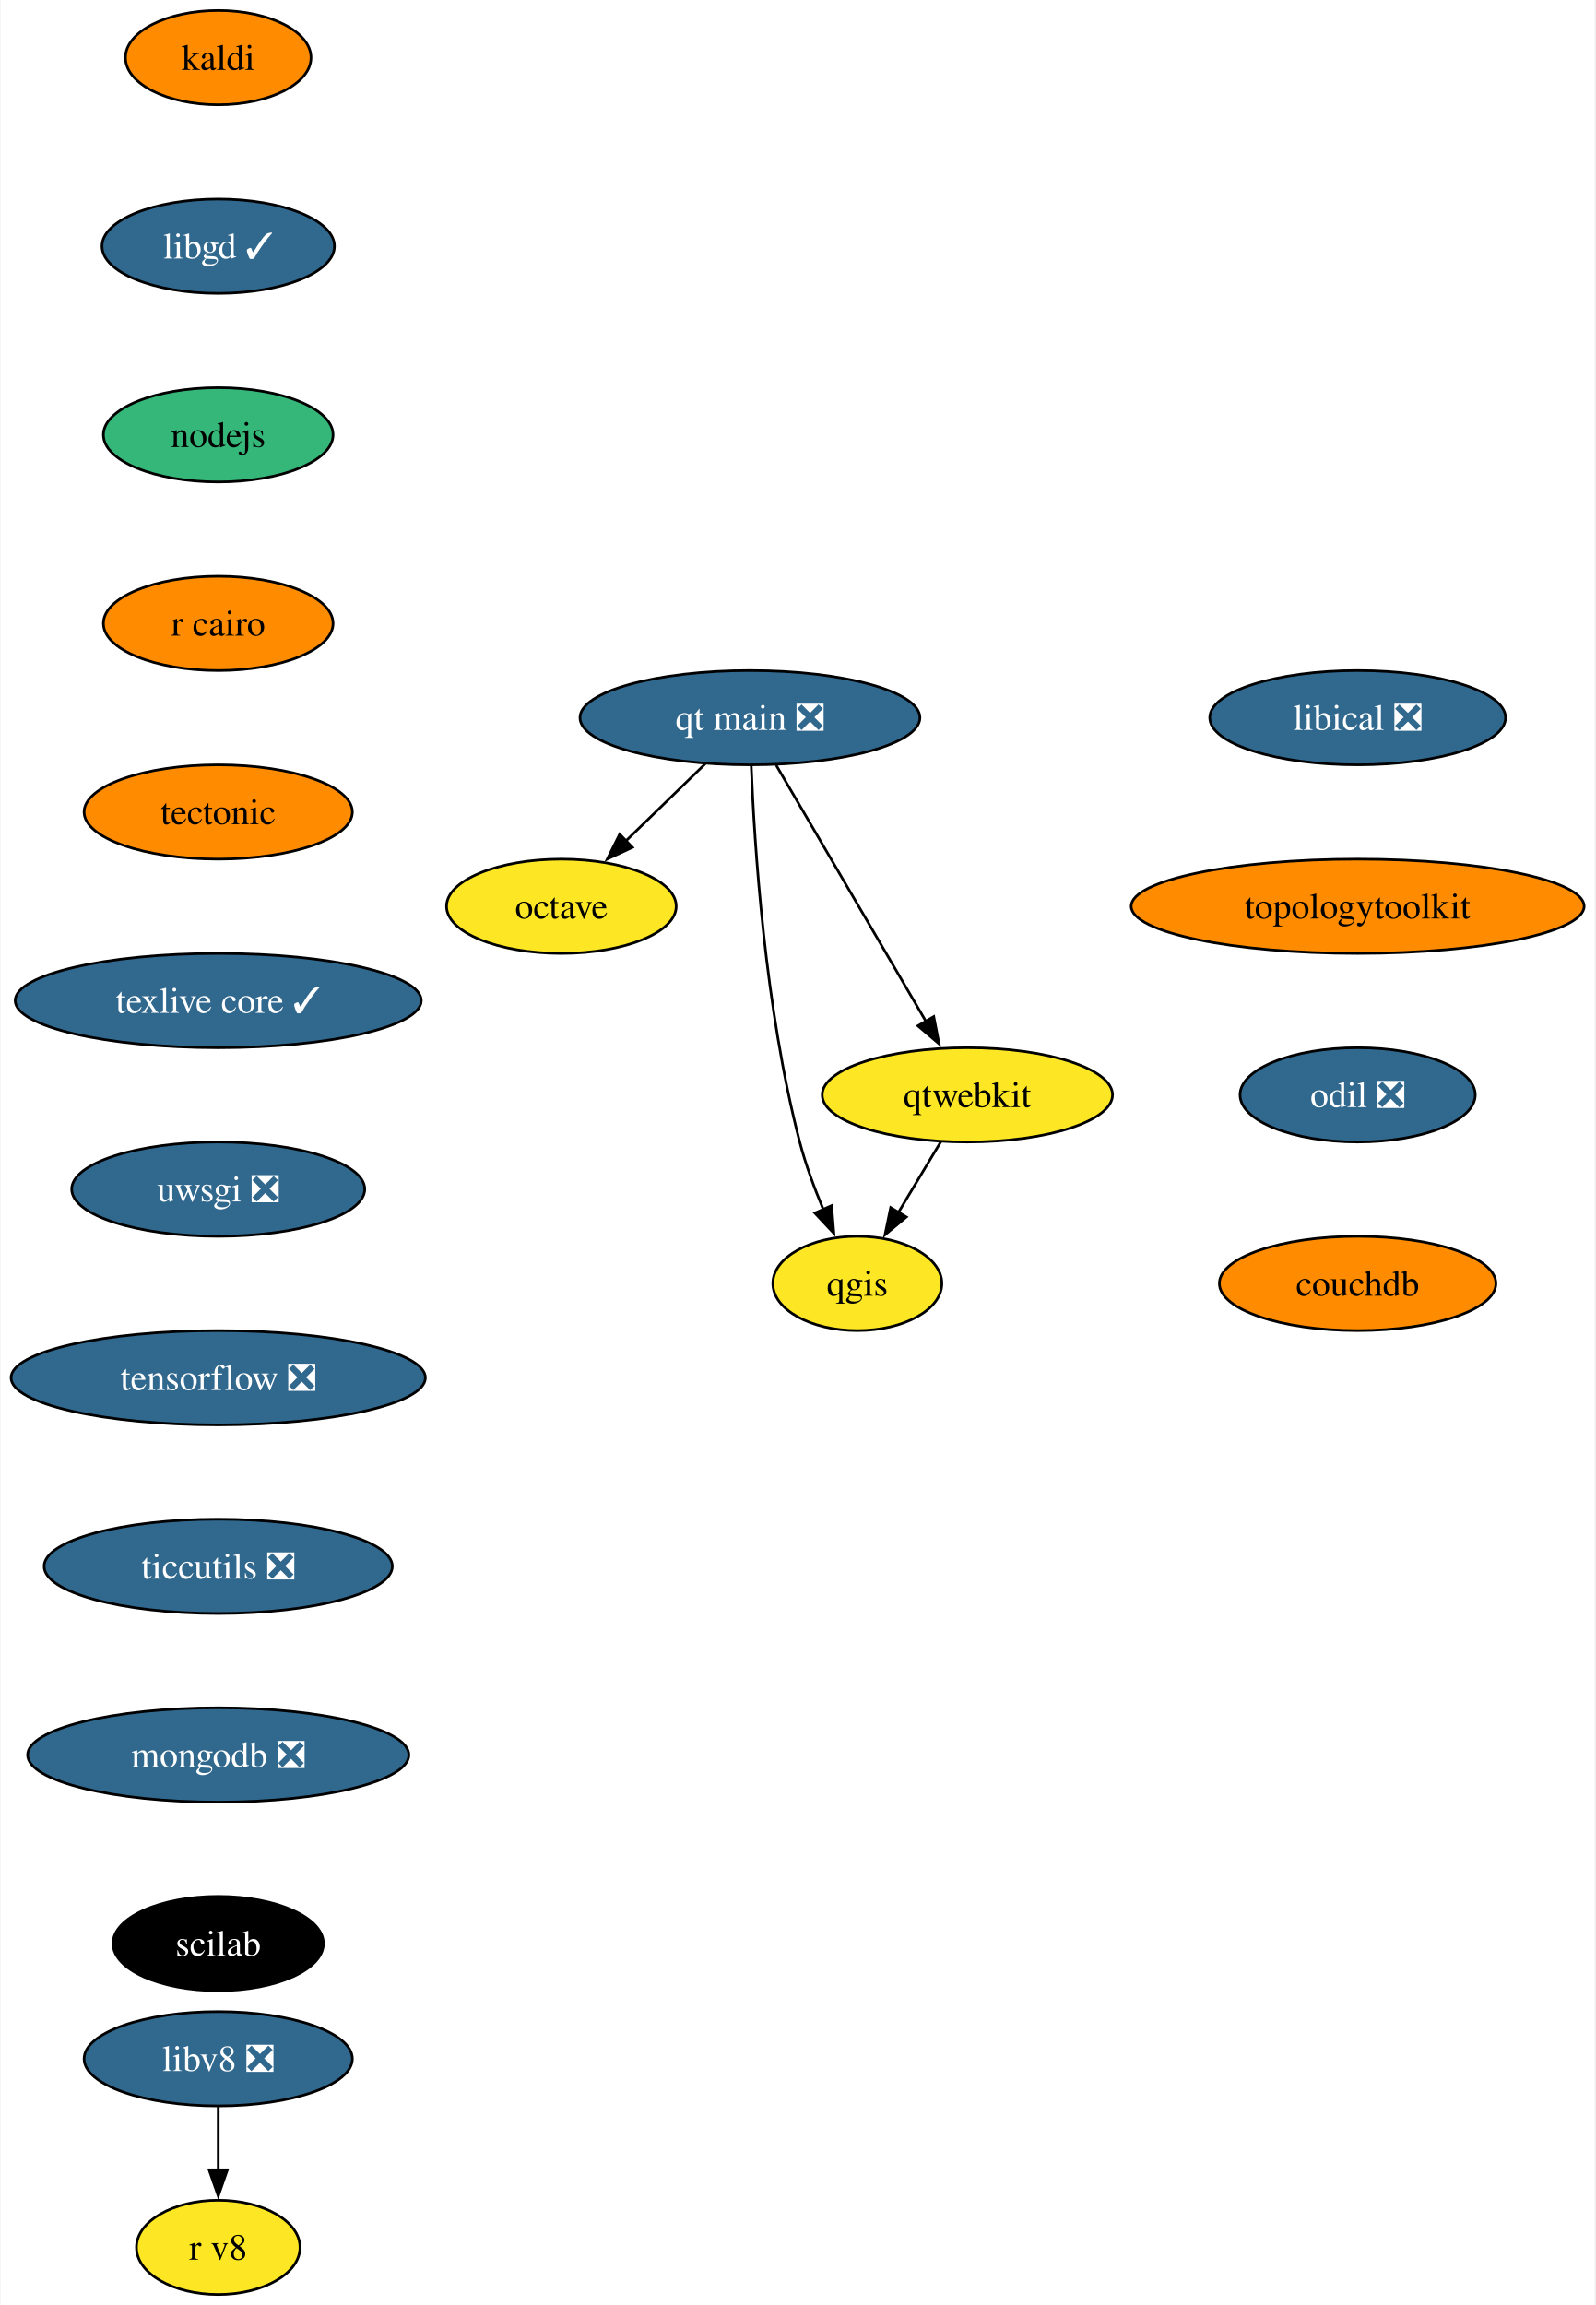
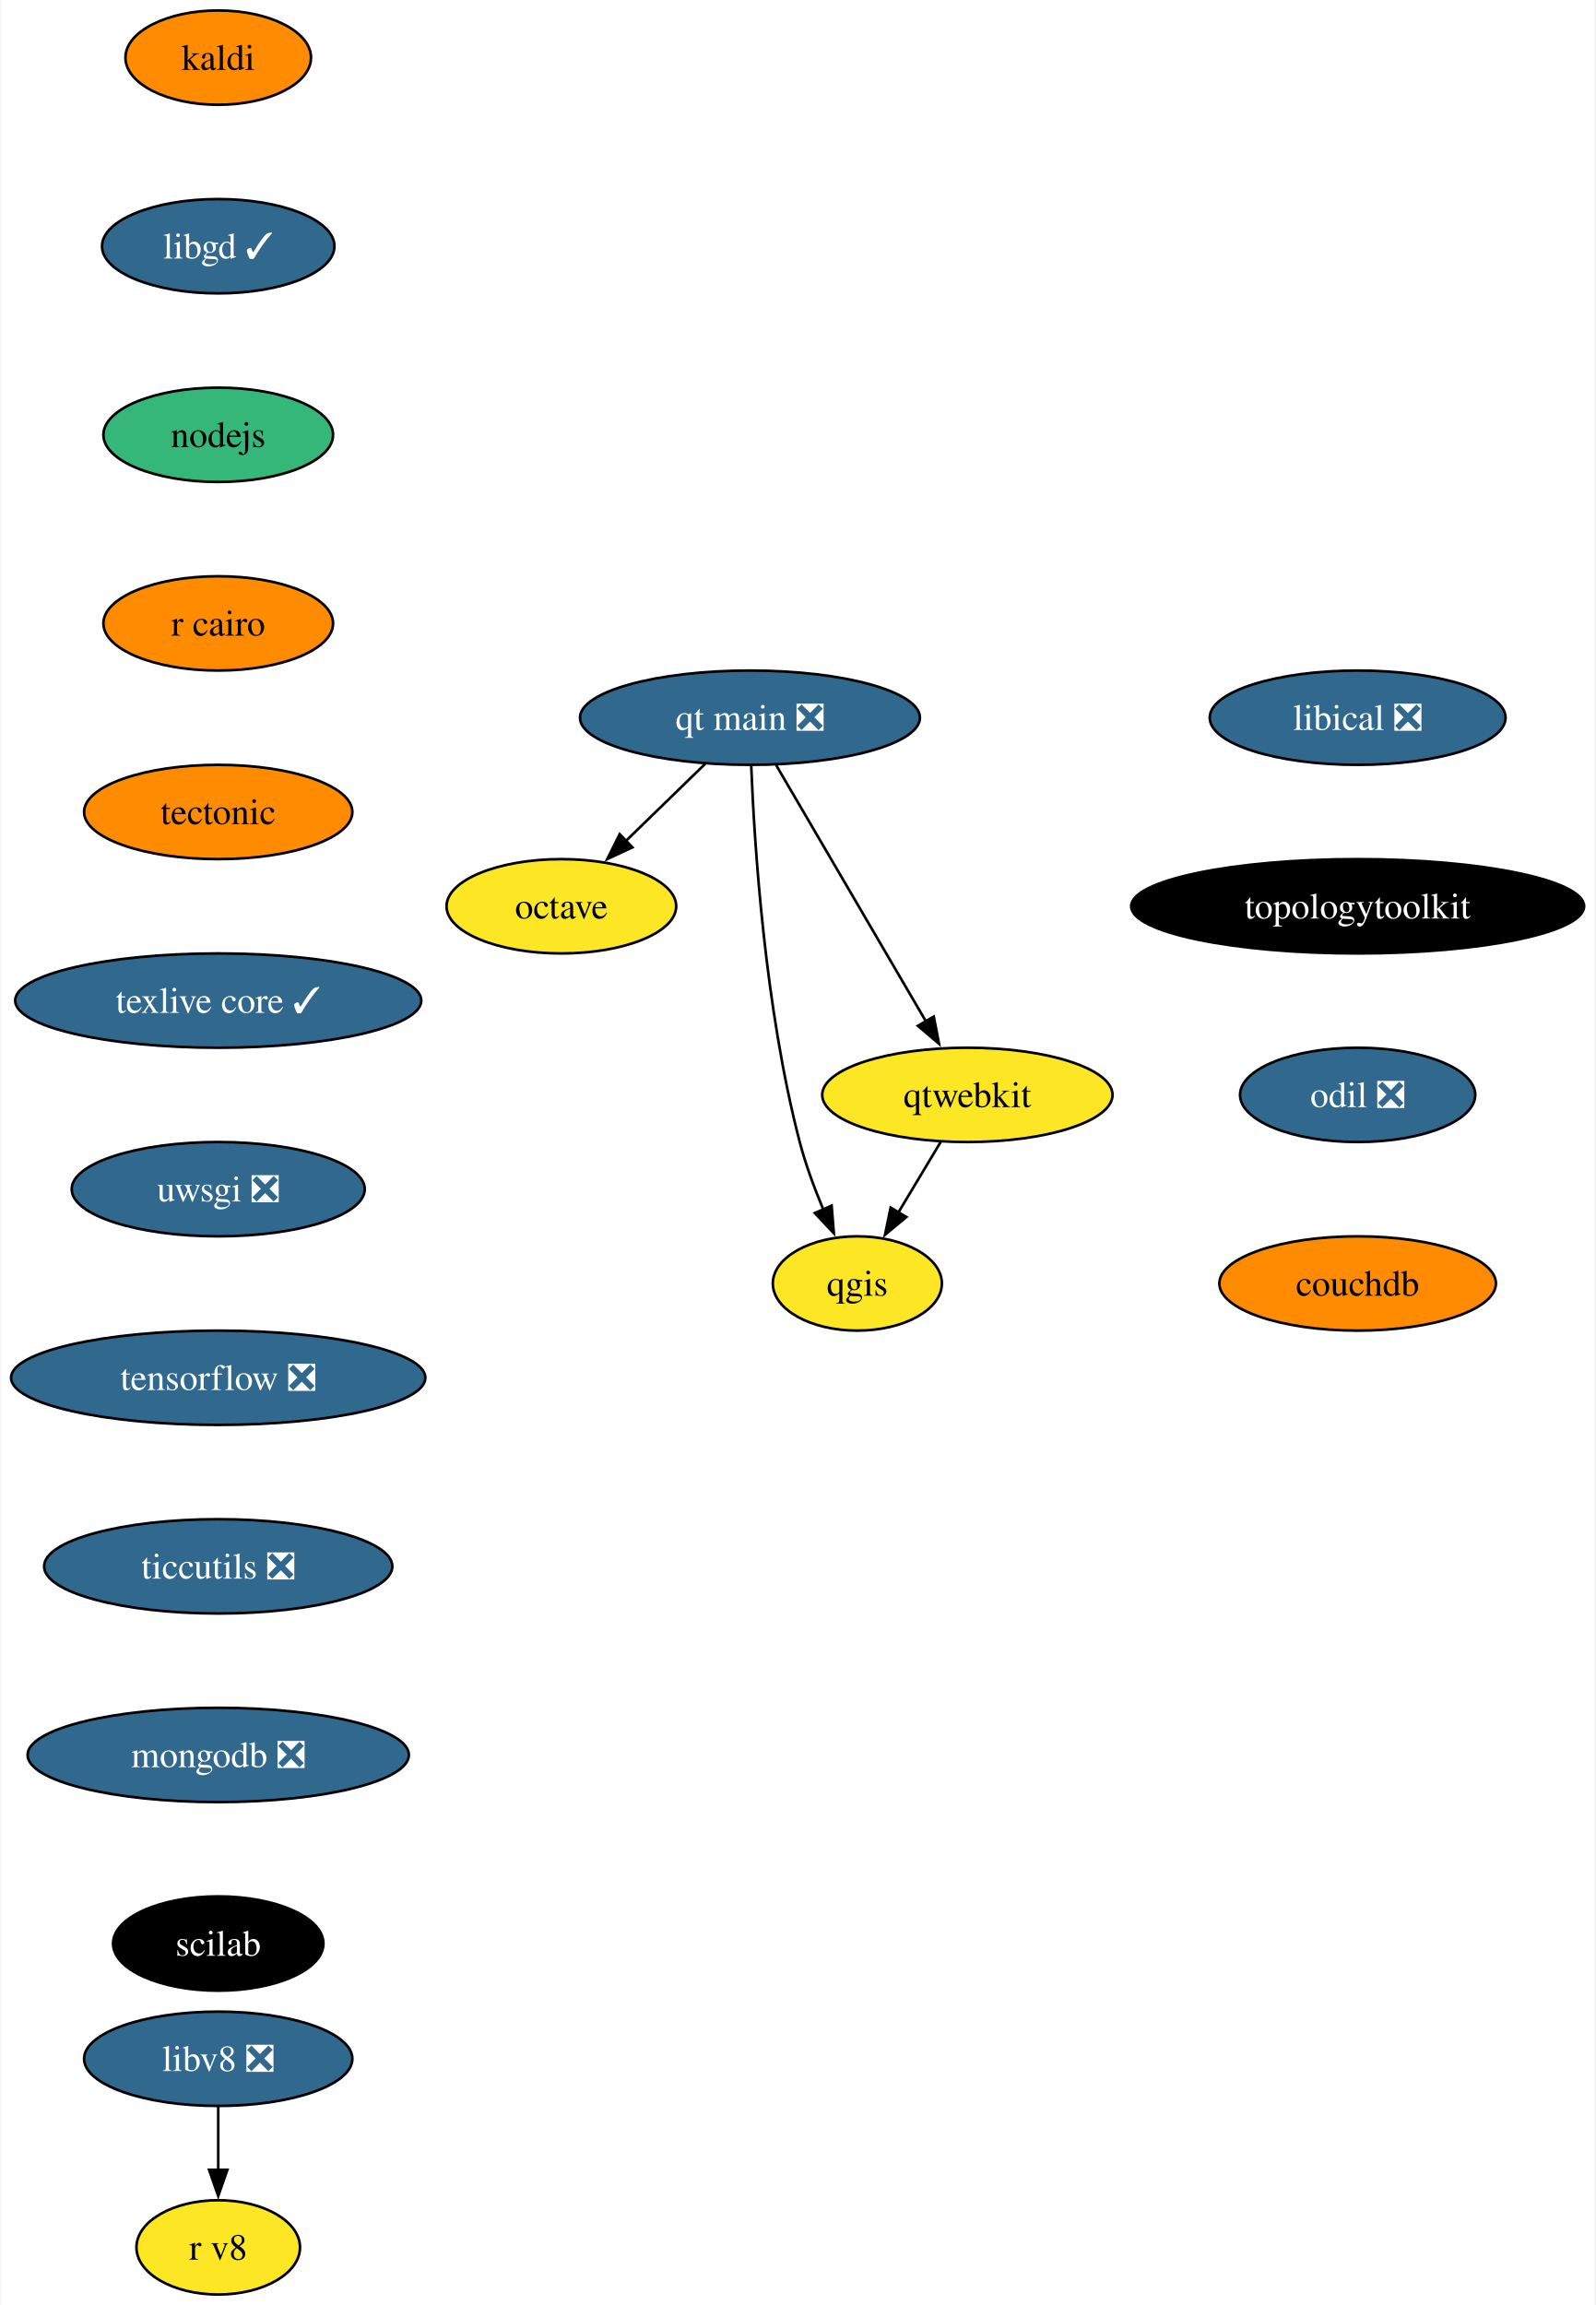
<svg xmlns="http://www.w3.org/2000/svg" xmlns:xlink="http://www.w3.org/1999/xlink" width="609pt" height="880pt" viewBox="0.00 0.00 608.55 880.00">
  <g id="graph0" class="graph" transform="scale(1 1) rotate(0) translate(4 876)">
    <polygon fill="white" stroke="none" points="-4,4 -4,-876 604.55,-876 604.55,4 -4,4" />
    <g id="node1" class="node">
      <g id="a_node1">
        <a xlink:href="https://github.com/conda-forge/kaldi-feedstock" xlink:title="kaldi">
          <ellipse fill="#ff8c00" stroke="black" cx="79.09" cy="-854" rx="35.42" ry="18" />
          <text text-anchor="middle" x="79.09" y="-849.33" font-family="Times,serif" font-size="14.00">kaldi</text>
        </a>
      </g>
    </g>
    <g id="node2" class="node">
      <g id="a_node2">
        <a xlink:href="https://github.com/conda-forge/libgd-feedstock/pull/54" xlink:title="libgd ✓">
          <ellipse fill="#31688e" stroke="black" cx="79.09" cy="-782" rx="44.37" ry="18" />
          <text text-anchor="middle" x="79.09" y="-777.33" font-family="Times,serif" font-size="14.00" fill="white">libgd ✓</text>
        </a>
      </g>
    </g>
    <g id="node3" class="node">
      <g id="a_node3">
        <a xlink:href="https://github.com/conda-forge/nodejs-feedstock" xlink:title="nodejs">
          <ellipse fill="#35b779" stroke="black" cx="79.09" cy="-710" rx="43.84" ry="18" />
          <text text-anchor="middle" x="79.09" y="-705.33" font-family="Times,serif" font-size="14.00">nodejs</text>
        </a>
      </g>
    </g>
    <g id="node4" class="node">
      <g id="a_node4">
        <a xlink:href="https://github.com/conda-forge/r-cairo-feedstock" xlink:title="r cairo">
          <ellipse fill="#ff8c00" stroke="black" cx="79.09" cy="-638" rx="43.84" ry="18" />
          <text text-anchor="middle" x="79.09" y="-633.33" font-family="Times,serif" font-size="14.00">r cairo</text>
        </a>
      </g>
    </g>
    <g id="node7" class="node">
      <g id="a_node7">
        <a xlink:href="https://github.com/conda-forge/tectonic-feedstock" xlink:title="tectonic">
          <ellipse fill="#ff8c00" stroke="black" cx="79.09" cy="-566" rx="51.21" ry="18" />
          <text text-anchor="middle" x="79.09" y="-561.33" font-family="Times,serif" font-size="14.00">tectonic</text>
        </a>
      </g>
    </g>
    <g id="node5" class="node">
      <g id="a_node5">
        <a xlink:href="https://github.com/conda-forge/octave-feedstock" xlink:title="octave">
          <ellipse fill="#fde725" stroke="black" cx="210.09" cy="-530" rx="43.84" ry="18" />
          <text text-anchor="middle" x="210.09" y="-525.33" font-family="Times,serif" font-size="14.00">octave</text>
        </a>
      </g>
    </g>
    <g id="node6" class="node">
      <g id="a_node6">
        <a xlink:href="https://github.com/conda-forge/qgis-feedstock" xlink:title="qgis">
          <ellipse fill="#fde725" stroke="black" cx="323.09" cy="-386" rx="32.27" ry="18" />
          <text text-anchor="middle" x="323.09" y="-381.32" font-family="Times,serif" font-size="14.00">qgis</text>
        </a>
      </g>
    </g>
    <g id="node8" class="node">
      <g id="a_node8">
        <a xlink:href="https://github.com/conda-forge/texlive-core-feedstock/pull/95" xlink:title="texlive core ✓">
          <ellipse fill="#31688e" stroke="black" cx="79.09" cy="-494" rx="77.52" ry="18" />
          <text text-anchor="middle" x="79.09" y="-489.32" font-family="Times,serif" font-size="14.00" fill="white">texlive core ✓</text>
        </a>
      </g>
    </g>
    <g id="node9" class="node">
      <g id="a_node9">
        <a xlink:href="https://github.com/conda-forge/uwsgi-feedstock/pull/83" xlink:title="uwsgi ❎">
          <ellipse fill="#31688e" stroke="black" cx="79.09" cy="-422" rx="55.94" ry="18" />
          <text text-anchor="middle" x="79.09" y="-417.32" font-family="Times,serif" font-size="14.00" fill="white">uwsgi ❎</text>
        </a>
      </g>
    </g>
    <g id="node10" class="node">
      <g id="a_node10">
        <a xlink:href="https://github.com/conda-forge/tensorflow-feedstock/pull/397" xlink:title="tensorflow ❎">
          <ellipse fill="#31688e" stroke="black" cx="79.09" cy="-350" rx="79.09" ry="18" />
          <text text-anchor="middle" x="79.09" y="-345.32" font-family="Times,serif" font-size="14.00" fill="white">tensorflow ❎</text>
        </a>
      </g>
    </g>
    <g id="node12" class="node">
      <g id="a_node12">
        <a xlink:href="https://github.com/conda-forge/ticcutils-feedstock/pull/34" xlink:title="ticcutils ❎">
          <ellipse fill="#31688e" stroke="black" cx="79.09" cy="-278" rx="66.47" ry="18" />
          <text text-anchor="middle" x="79.09" y="-273.32" font-family="Times,serif" font-size="14.00" fill="white">ticcutils ❎</text>
        </a>
      </g>
    </g>
    <g id="node11" class="node">
      <g id="a_node11">
        <a xlink:href="https://github.com/conda-forge/qtwebkit-feedstock" xlink:title="qtwebkit">
          <ellipse fill="#fde725" stroke="black" cx="365.09" cy="-458" rx="55.42" ry="18" />
          <text text-anchor="middle" x="365.09" y="-453.32" font-family="Times,serif" font-size="14.00">qtwebkit</text>
        </a>
      </g>
    </g>
    <g id="edge8" class="edge">
      <path fill="none" stroke="black" d="M354.92,-440.05C350.06,-431.94 344.12,-422.04 338.7,-413.01" />
      <polygon fill="black" stroke="black" points="341.8,-411.38 333.65,-404.6 335.8,-414.98 341.8,-411.38" />
    </g>
    <g id="node13" class="node">
      <g id="a_node13">
        <a xlink:href="https://github.com/conda-forge/mongodb-feedstock/pull/92" xlink:title="mongodb ❎">
          <ellipse fill="#31688e" stroke="black" cx="79.09" cy="-206" rx="72.78" ry="18" />
          <text text-anchor="middle" x="79.09" y="-201.33" font-family="Times,serif" font-size="14.00" fill="white">mongodb ❎</text>
        </a>
      </g>
    </g>
    <g id="node14" class="node">
      <g id="a_node14">
        <a xlink:href="https://github.com/conda-forge/scilab-feedstock" xlink:title="scilab">
          <ellipse fill="#000000" stroke="black" cx="79.09" cy="-134" rx="40.16" ry="18" />
          <text text-anchor="middle" x="79.09" y="-129.32" font-family="Times,serif" font-size="14.00" fill="white">scilab</text>
        </a>
      </g>
    </g>
    <g id="node15" class="node">
      <g id="a_node15">
        <a xlink:href="https://github.com/conda-forge/libical-feedstock/pull/27" xlink:title="libical ❎">
          <ellipse fill="#31688e" stroke="black" cx="514.09" cy="-602" rx="56.47" ry="18" />
          <text text-anchor="middle" x="514.09" y="-597.33" font-family="Times,serif" font-size="14.00" fill="white">libical ❎</text>
        </a>
      </g>
    </g>
    <g id="node16" class="node">
      <g id="a_node16">
        <a xlink:href="https://github.com/conda-forge/topologytoolkit-feedstock" xlink:title="topologytoolkit">
-           <ellipse fill="#ff8c00" stroke="black" cx="514.09" cy="-530" rx="86.46" ry="18" />
-           <text text-anchor="middle" x="514.09" y="-525.33" font-family="Times,serif" font-size="14.00">topologytoolkit</text>
+           <ellipse fill="#000000" stroke="black" cx="514.09" cy="-530" rx="86.46" ry="18" />
+           <text text-anchor="middle" x="514.09" y="-525.33" font-family="Times,serif" font-size="14.00" fill="white">topologytoolkit</text>
        </a>
      </g>
    </g>
    <g id="node19" class="node">
      <g id="a_node19">
        <a xlink:href="https://github.com/conda-forge/odil-feedstock/pull/32" xlink:title="odil ❎">
          <ellipse fill="#31688e" stroke="black" cx="514.09" cy="-458" rx="44.9" ry="18" />
          <text text-anchor="middle" x="514.09" y="-453.32" font-family="Times,serif" font-size="14.00" fill="white">odil ❎</text>
        </a>
      </g>
    </g>
    <g id="node17" class="node">
      <g id="a_node17">
        <a xlink:href="https://github.com/conda-forge/libv8-feedstock/pull/85" xlink:title="libv8 ❎">
          <ellipse fill="#31688e" stroke="black" cx="79.09" cy="-90" rx="51.21" ry="18" />
          <text text-anchor="middle" x="79.09" y="-85.33" font-family="Times,serif" font-size="14.00" fill="white">libv8 ❎</text>
        </a>
      </g>
    </g>
    <g id="node18" class="node">
      <g id="a_node18">
        <a xlink:href="https://github.com/conda-forge/r-v8-feedstock" xlink:title="r v8">
          <ellipse fill="#fde725" stroke="black" cx="79.09" cy="-18" rx="31.22" ry="18" />
          <text text-anchor="middle" x="79.09" y="-13.32" font-family="Times,serif" font-size="14.00">r v8</text>
        </a>
      </g>
    </g>
    <g id="edge13" class="edge">
      <path fill="none" stroke="black" d="M79.09,-71.7C79.09,-64.41 79.09,-55.73 79.09,-47.54" />
      <polygon fill="black" stroke="black" points="82.59,-47.62 79.09,-37.62 75.59,-47.62 82.59,-47.62" />
    </g>
    <g id="node20" class="node">
      <g id="a_node20">
        <a xlink:href="https://github.com/conda-forge/couchdb-feedstock" xlink:title="couchdb">
          <ellipse fill="#ff8c00" stroke="black" cx="514.09" cy="-386" rx="52.79" ry="18" />
          <text text-anchor="middle" x="514.09" y="-381.32" font-family="Times,serif" font-size="14.00">couchdb</text>
        </a>
      </g>
    </g>
    <g id="node21" class="node">
      <g id="a_node21">
        <a xlink:href="https://github.com/conda-forge/qt-main-feedstock/pull/282" xlink:title="qt main ❎">
          <ellipse fill="#31688e" stroke="black" cx="282.09" cy="-602" rx="64.89" ry="18" />
          <text text-anchor="middle" x="282.09" y="-597.33" font-family="Times,serif" font-size="14.00" fill="white">qt main ❎</text>
        </a>
      </g>
    </g>
    <g id="edge16" class="edge">
      <path fill="none" stroke="black" d="M265.03,-584.41C255.93,-575.57 244.58,-564.53 234.56,-554.79" />
      <polygon fill="black" stroke="black" points="237.23,-552.5 227.62,-548.04 232.35,-557.52 237.23,-552.5" />
    </g>
    <g id="edge17" class="edge">
      <path fill="none" stroke="black" d="M282.57,-583.79C283.74,-554.03 287.72,-491.2 301.09,-440 303.34,-431.38 306.7,-422.33 310.12,-414.18" />
      <polygon fill="black" stroke="black" points="313.27,-415.72 314.12,-405.16 306.87,-412.89 313.27,-415.72" />
    </g>
    <g id="edge18" class="edge">
      <path fill="none" stroke="black" d="M292.1,-583.87C306.31,-559.56 332.47,-514.82 349.3,-486.01" />
      <polygon fill="black" stroke="black" points="352.26,-487.9 354.28,-477.5 346.21,-484.36 352.26,-487.9" />
    </g>
  </g>
</svg>
